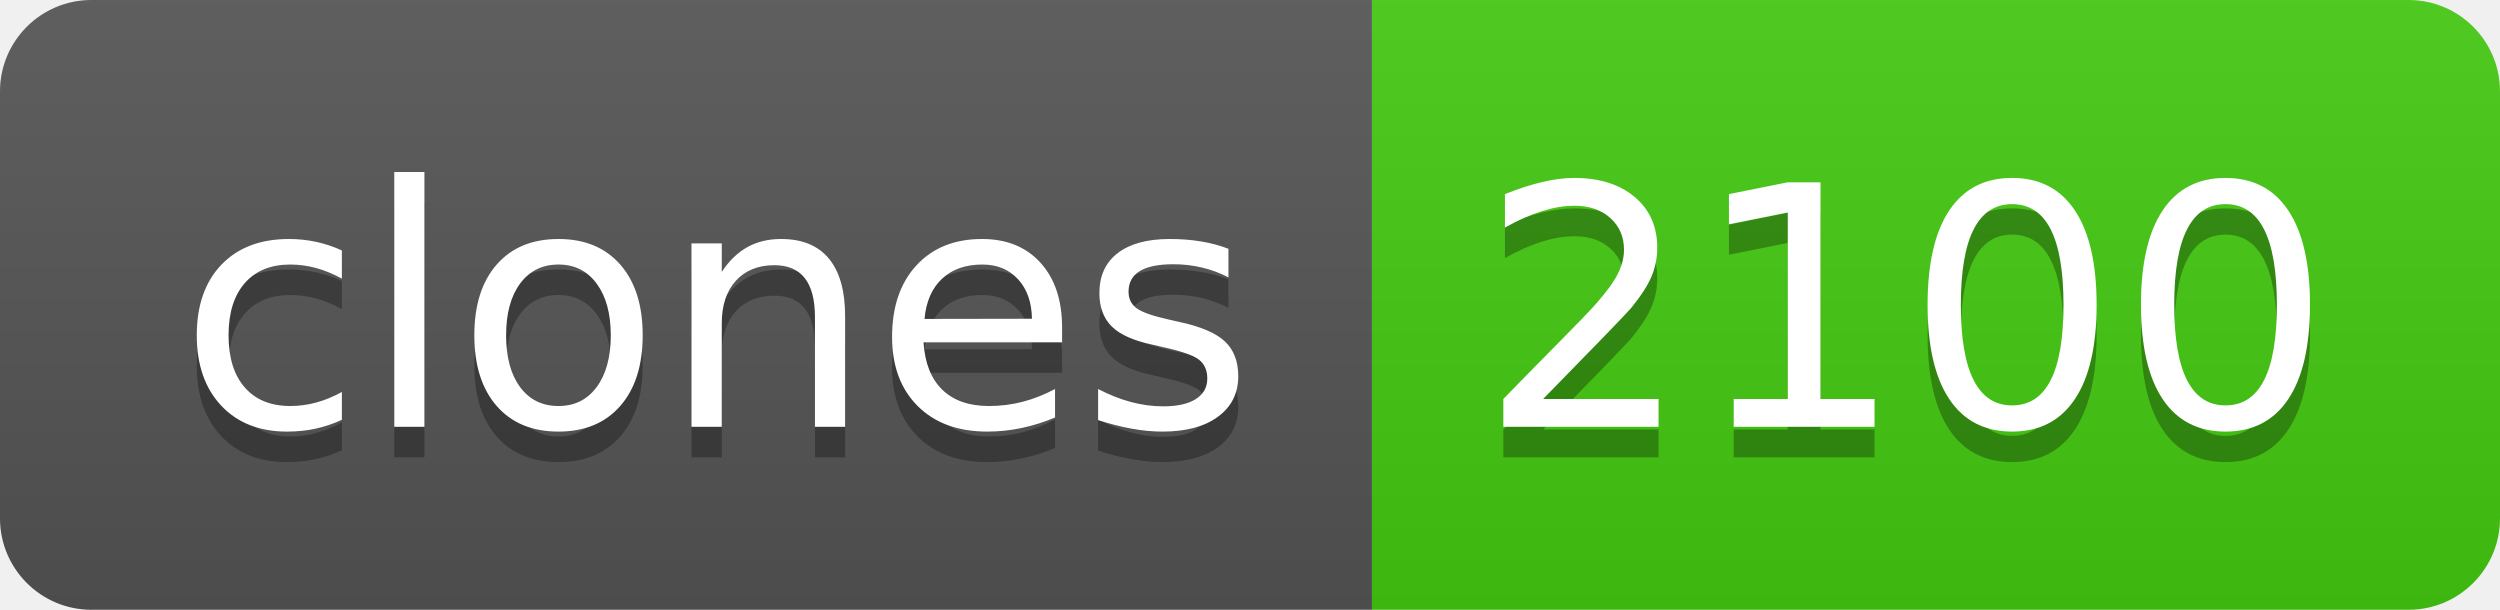
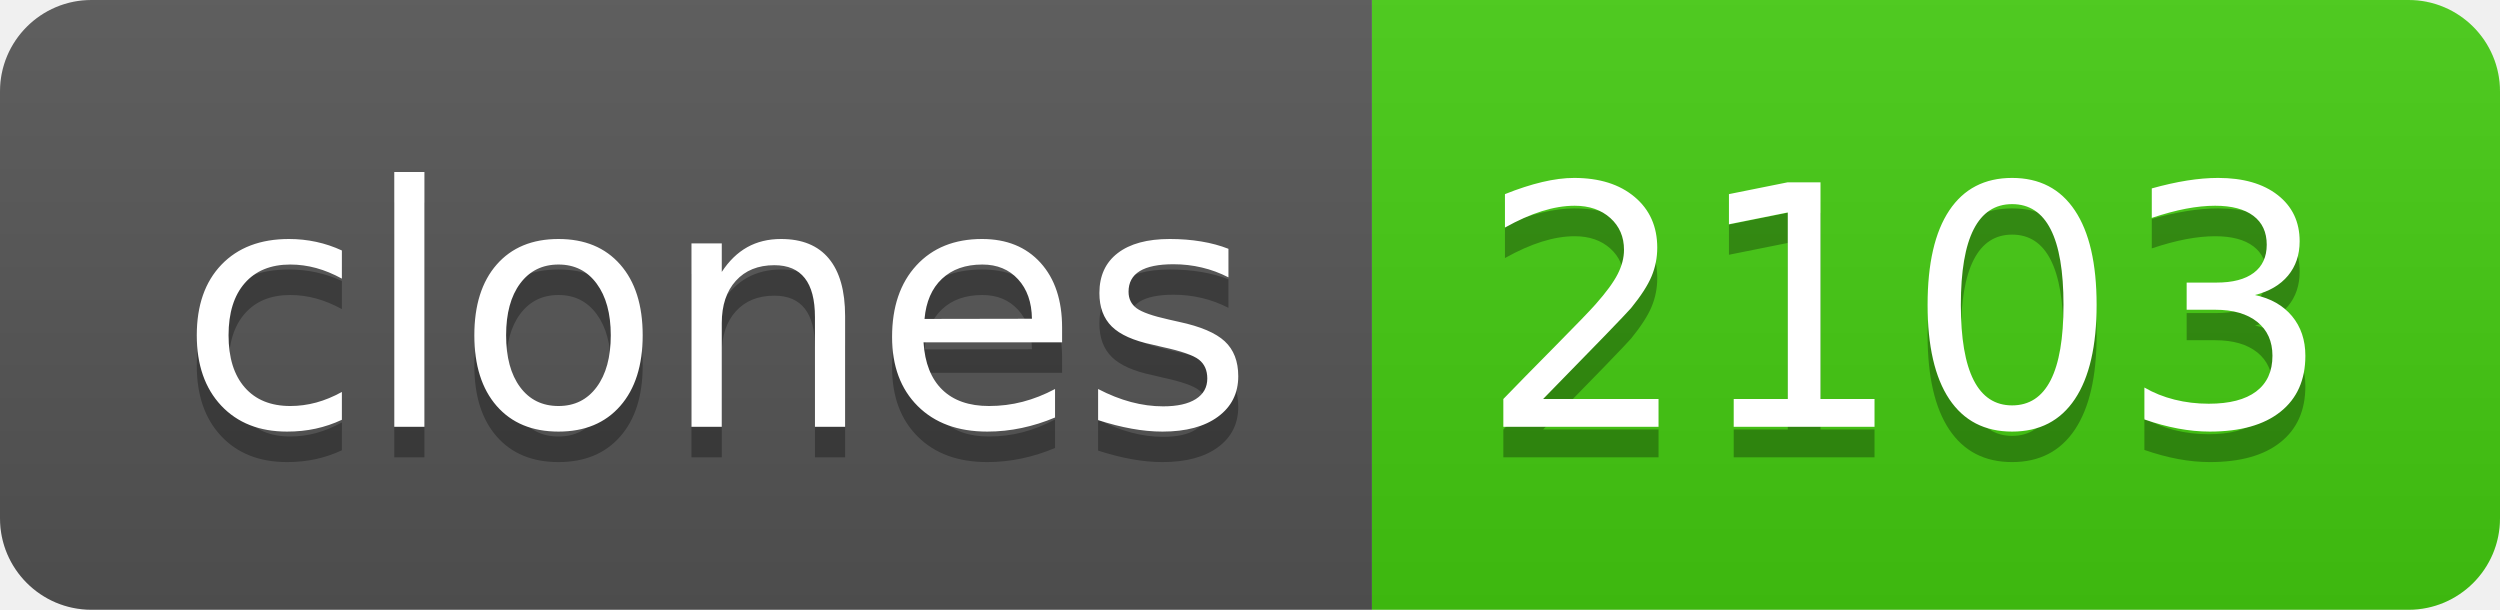
- <svg xmlns="http://www.w3.org/2000/svg" width="82" height="20" role="img" aria-label="clones: 2100">
+ <svg xmlns="http://www.w3.org/2000/svg" width="82" height="20" role="img" aria-label="clones: 2103">
  <linearGradient id="s" x2="0" y2="100%">
    <stop offset="0" stop-color="#bbb" stop-opacity=".1" />
    <stop offset="1" stop-opacity=".1" />
  </linearGradient>
  <clipPath id="r">
    <rect width="82" height="20" rx="3" fill="#fff" />
  </clipPath>
  <g clip-path="url(#r)">
    <rect width="45" height="20" fill="#555" />
    <rect x="45" width="37" height="20" fill="#4c1" />
    <rect width="82" height="20" fill="url(#s)" />
  </g>
  <g fill="#fff" text-anchor="middle" font-family="Verdana,Geneva,DejaVu Sans,sans-serif" text-rendering="geometricPrecision" font-size="110">
    <text aria-hidden="true" x="235" y="150" fill="#010101" fill-opacity=".3" transform="scale(.1)" textLength="350">clones</text>
    <text x="235" y="140" transform="scale(.1)" fill="#fff" textLength="350">clones</text>
-     <text aria-hidden="true" x="625" y="150" fill="#010101" fill-opacity=".3" transform="scale(.1)" textLength="270">2100</text>
-     <text x="625" y="140" transform="scale(.1)" fill="#fff" textLength="270">2100</text>
+     <text aria-hidden="true" x="625" y="150" fill="#010101" fill-opacity=".3" transform="scale(.1)" textLength="270">2103</text>
+     <text x="625" y="140" transform="scale(.1)" fill="#fff" textLength="270">2103</text>
  </g>
</svg>
